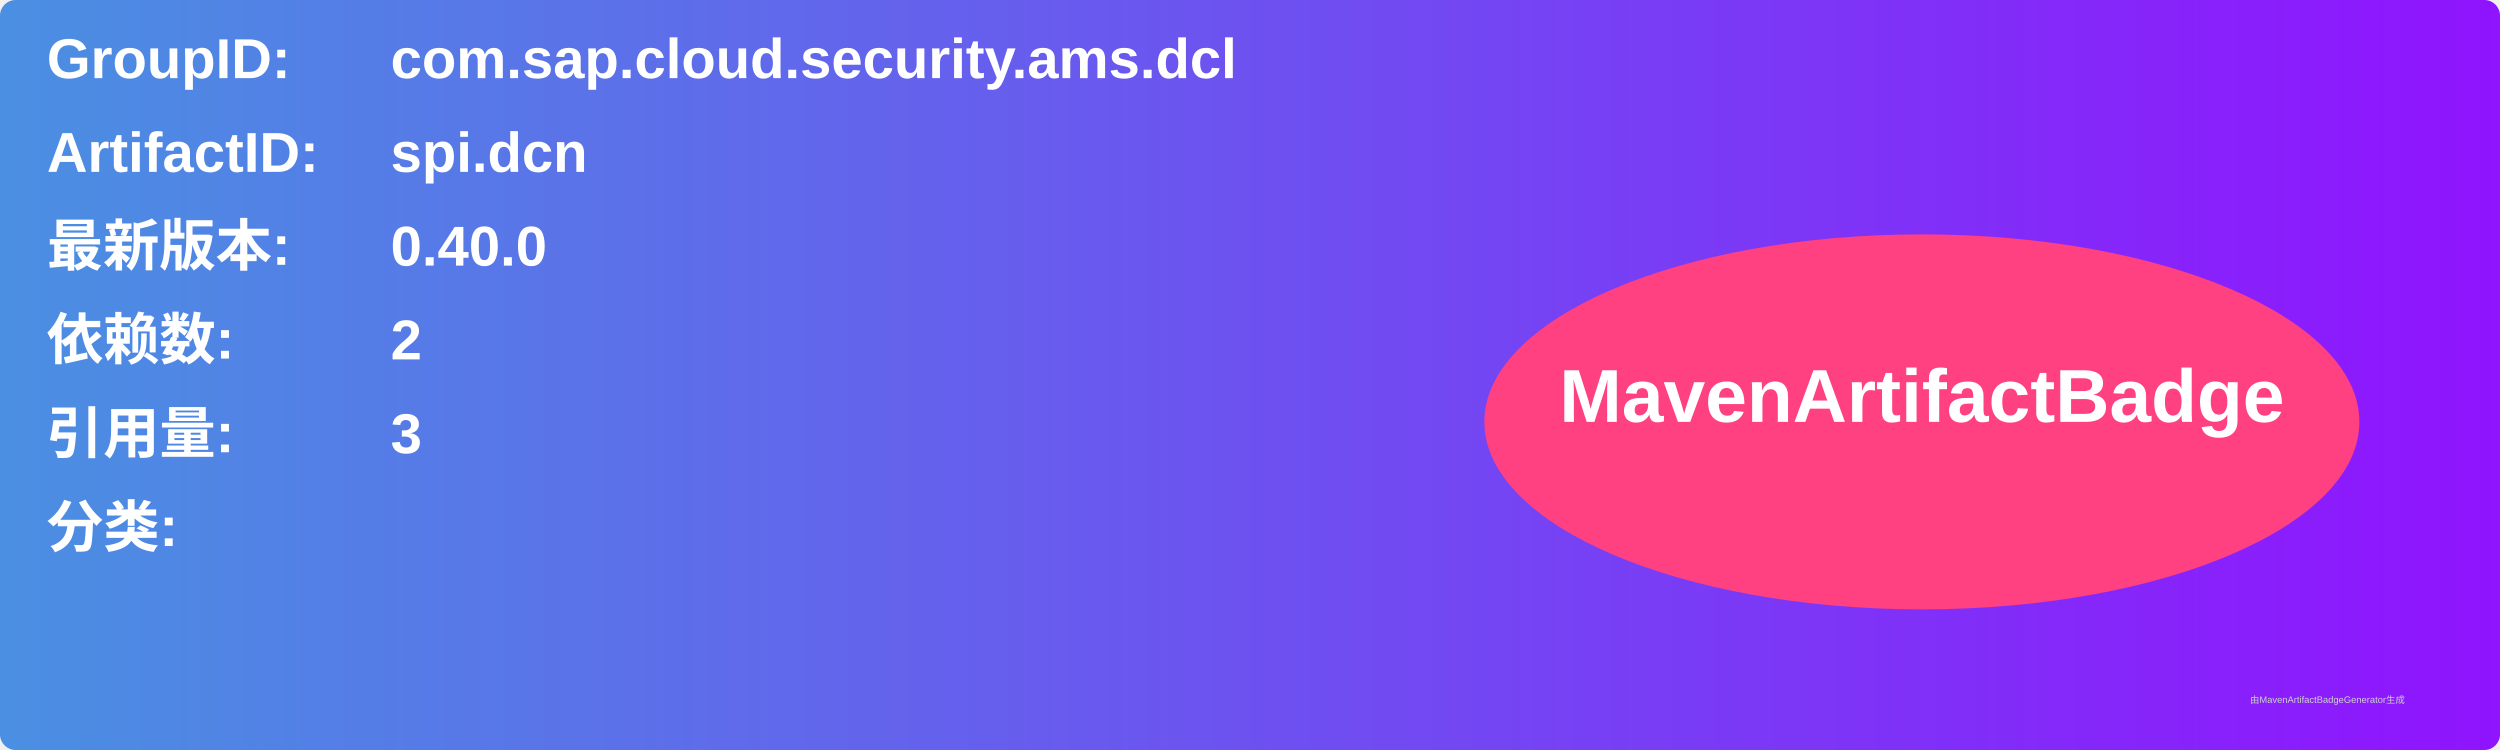
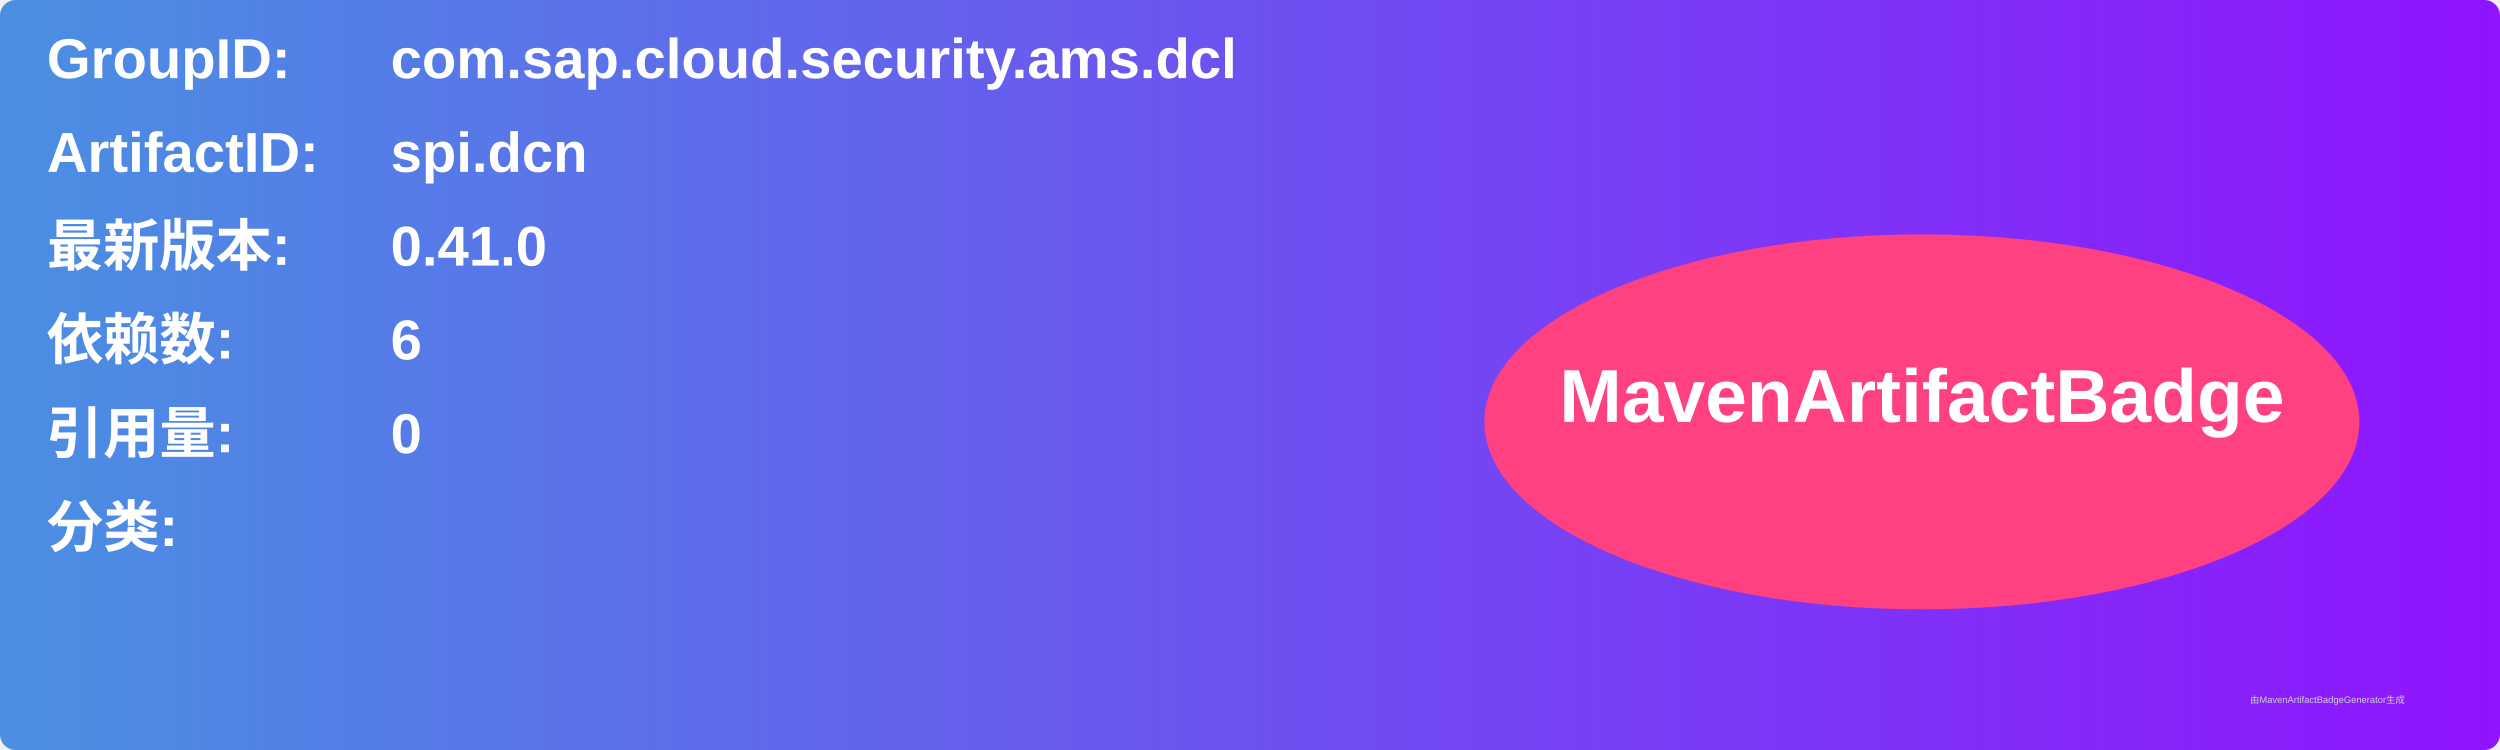
<svg xmlns="http://www.w3.org/2000/svg" width="800" height="240" viewBox="0 0 800 240">
  <linearGradient id="grad" x1="0%" y1="0%" x2="100%" y2="0%">
    <stop offset="0%" stop-color="#4a90e2" />
    <stop offset="100%" stop-color="#9013fe" />
  </linearGradient>
  <rect width="100%" height="100%" rx="5" ry="5" fill="url(#grad)" />
  <g transform="translate(15, 15)">
    <text x="0" y="10" font-family="Arial" font-size="18" fill="white" font-weight="bold" width="260">GroupID:</text>
    <text x="110" y="10" font-family="Arial" font-size="18" fill="white" font-weight="bold" width="460">com.sap.cloud.security.ams.dcl</text>
    <text x="0" y="40" font-family="Arial" font-size="18" fill="white" font-weight="bold" width="260">ArtifactID:</text>
    <text x="110" y="40" font-family="Arial" font-size="18" fill="white" font-weight="bold" width="460">spi.dcn</text>
    <text x="0" y="70" font-family="Arial" font-size="18" fill="white" font-weight="bold">最新版本:</text>
    <text x="110" y="70" font-family="Arial" font-size="18" fill="white" font-weight="bold">
-       <tspan font-weight="bold">0.40.0</tspan>
+       <tspan font-weight="bold">0.41.0</tspan>
    </text>
    <text x="0" y="100" font-family="Arial" font-size="18" fill="white" font-weight="bold">依赖数: </text>
    <text x="110" y="100" font-family="Arial" font-size="18" fill="white">
-       <tspan font-weight="bold">2</tspan>
+       <tspan font-weight="bold">6</tspan>
    </text>
    <text x="0" y="130" font-family="Arial" font-size="18" fill="white" font-weight="bold">引用量: </text>
    <text x="110" y="130" font-family="Arial" font-size="18" fill="white">
-       <tspan font-weight="bold">3</tspan>
+       <tspan font-weight="bold">0</tspan>
    </text>
    <text x="0" y="160" font-family="Arial" font-size="18" fill="white" font-weight="bold">分类:</text>
    <text x="10" y="190" font-family="Arial" font-size="10" fill="white">
      <tspan font-weight="bold" />
    </text>
    <ellipse cx="600" cy="120" rx="140" ry="60" fill="#ff4081" />
    <text x="600" y="120" text-anchor="middle" font-family="Arial" font-size="24" fill="white" font-weight="bold">MavenArtifactBadge</text>
  </g>
  <text x="720" y="225" font-family="Arial" font-size="3" fill="#d0d0d0">由MavenArtifactBadgeGenerator生成</text>
</svg>
